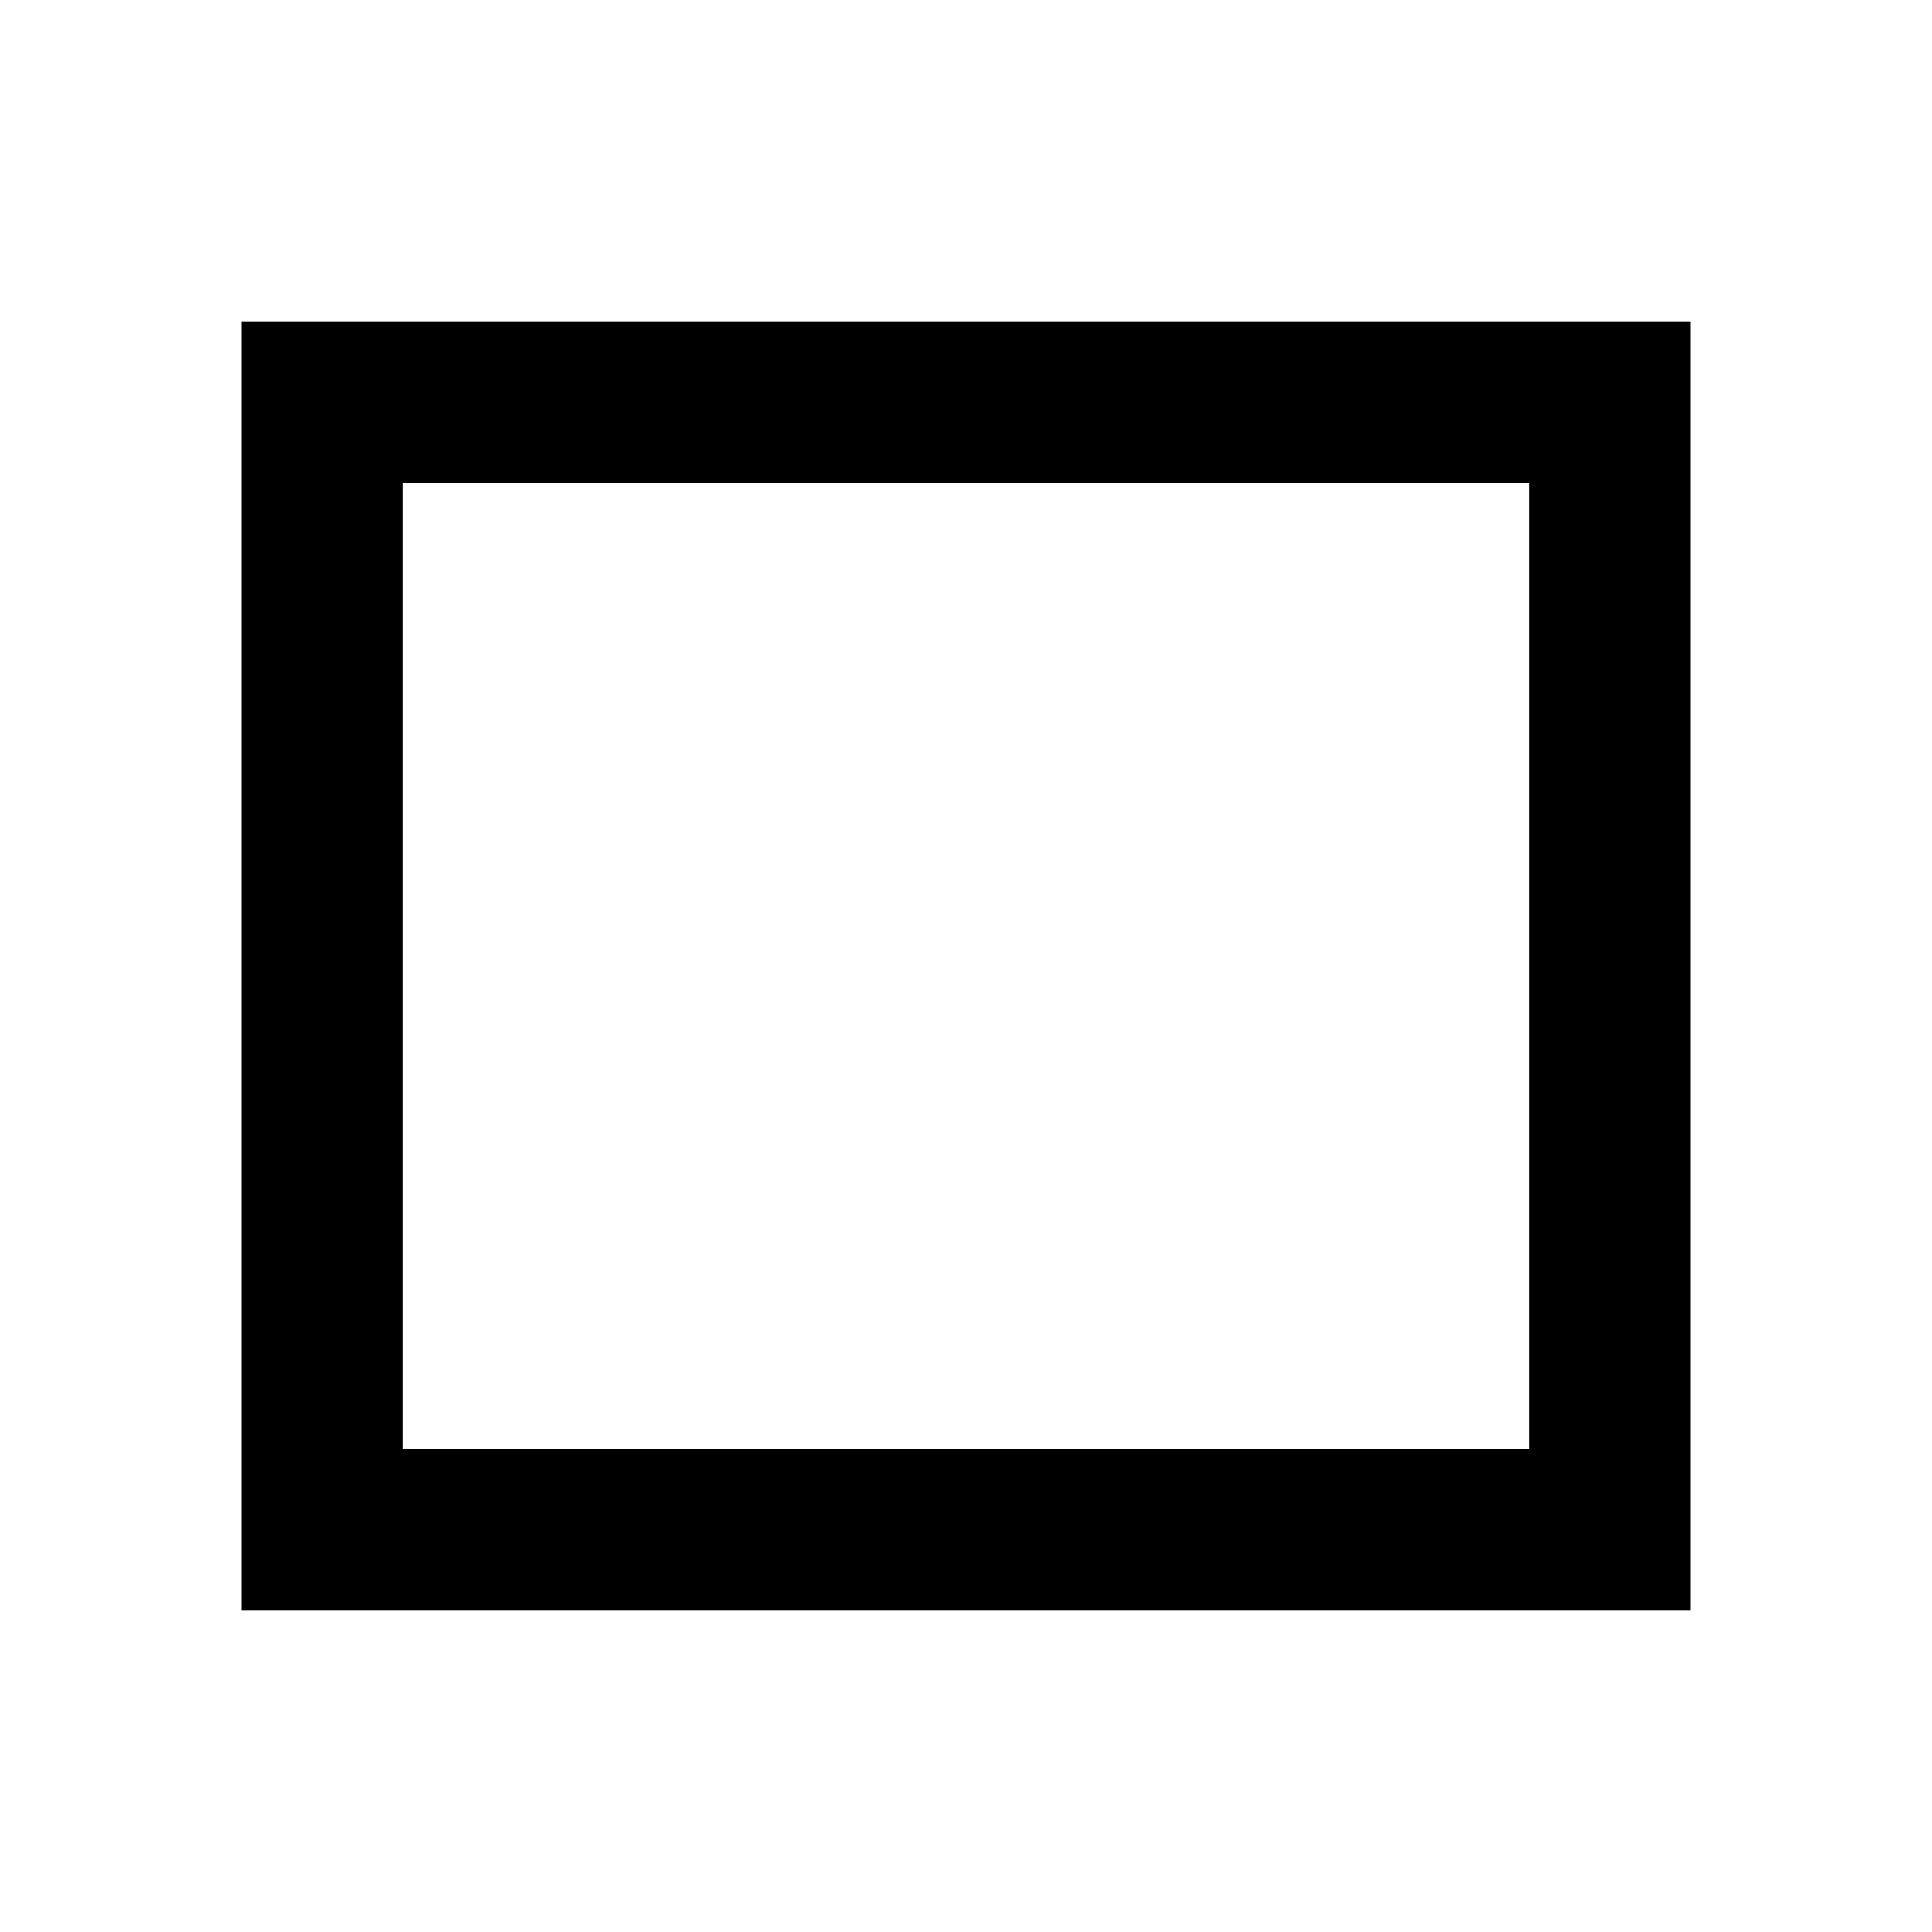
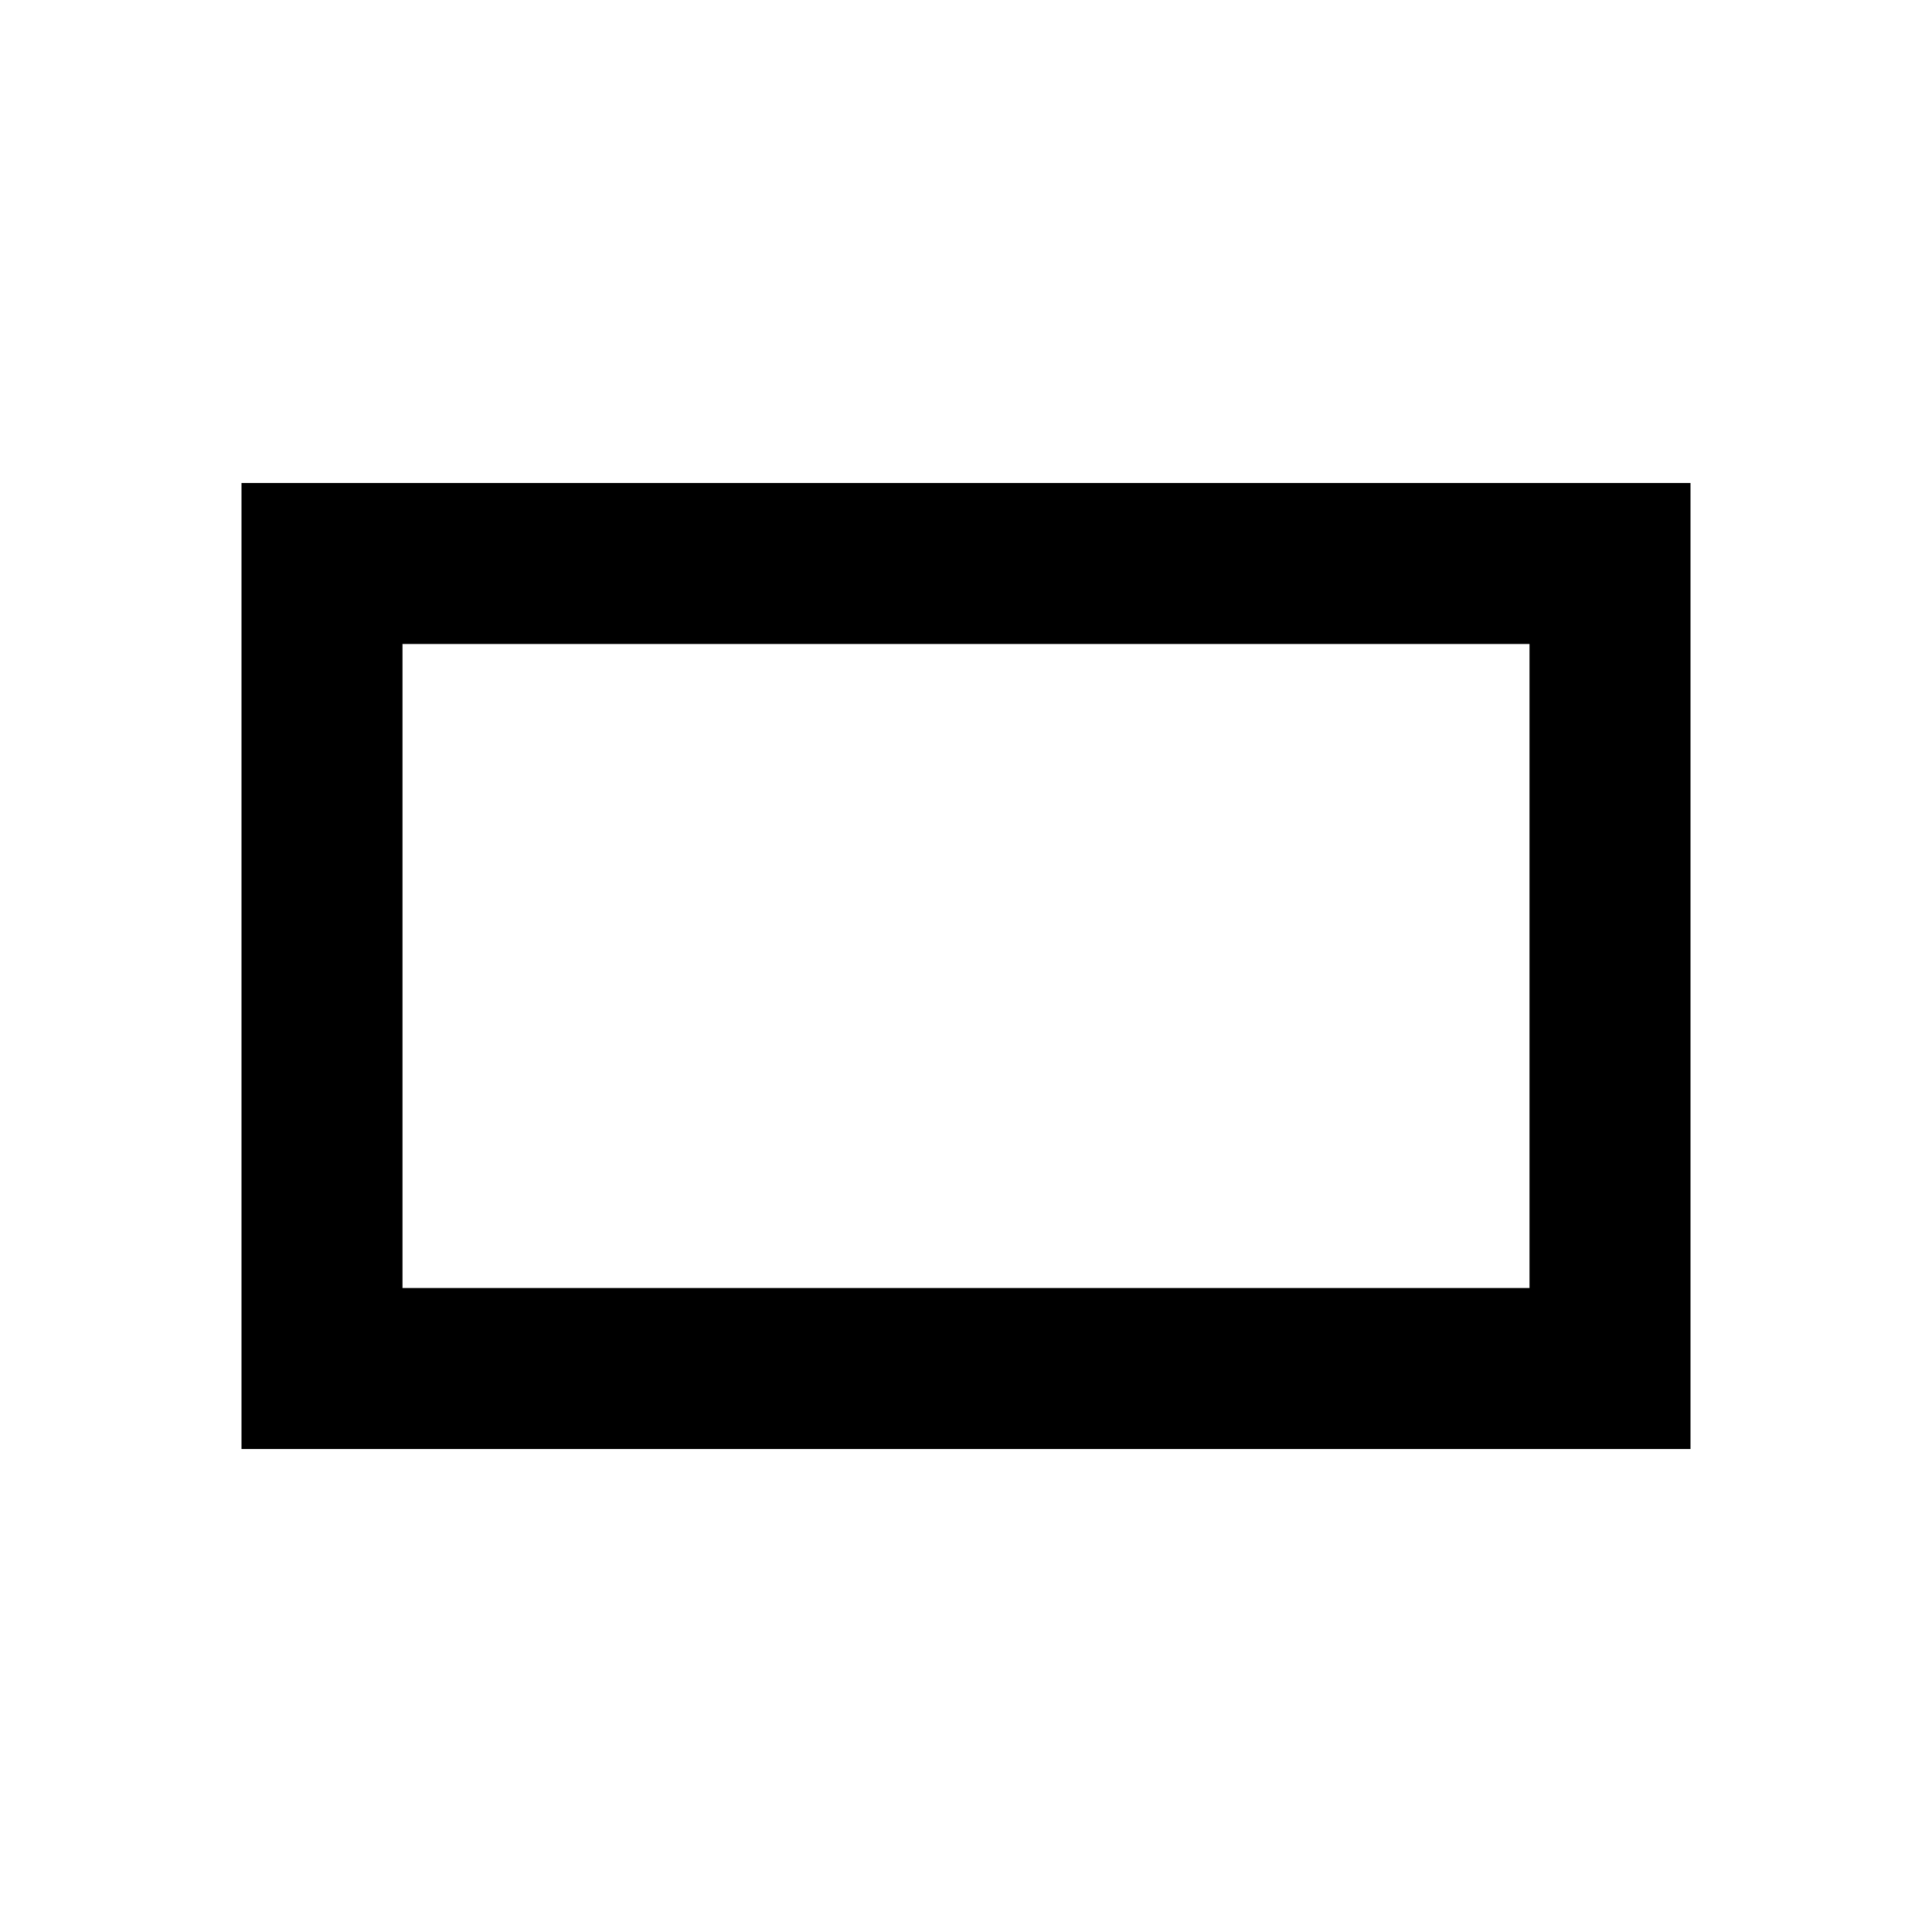
- <svg xmlns="http://www.w3.org/2000/svg" viewBox="0 0 24 24" fill="currentColor">
-   <path d="M0 0h24v24H0V0z" fill="none" />
-   <path d="M21 4H3v16h18V4zm-2 14H5V6h14v12z" />
+ <svg xmlns="http://www.w3.org/2000/svg" enable-background="new 0 0 24 24" viewBox="0 0 24 24" fill="currentColor">
+   <g>
+     <rect fill="none" height="24" width="24" />
+   </g>
+   <g>
+     <g>
+       <g>
+         <path d="M21,6H3v12h18V6z M19,16H5V8h14V16z" />
+       </g>
+     </g>
+   </g>
</svg>
